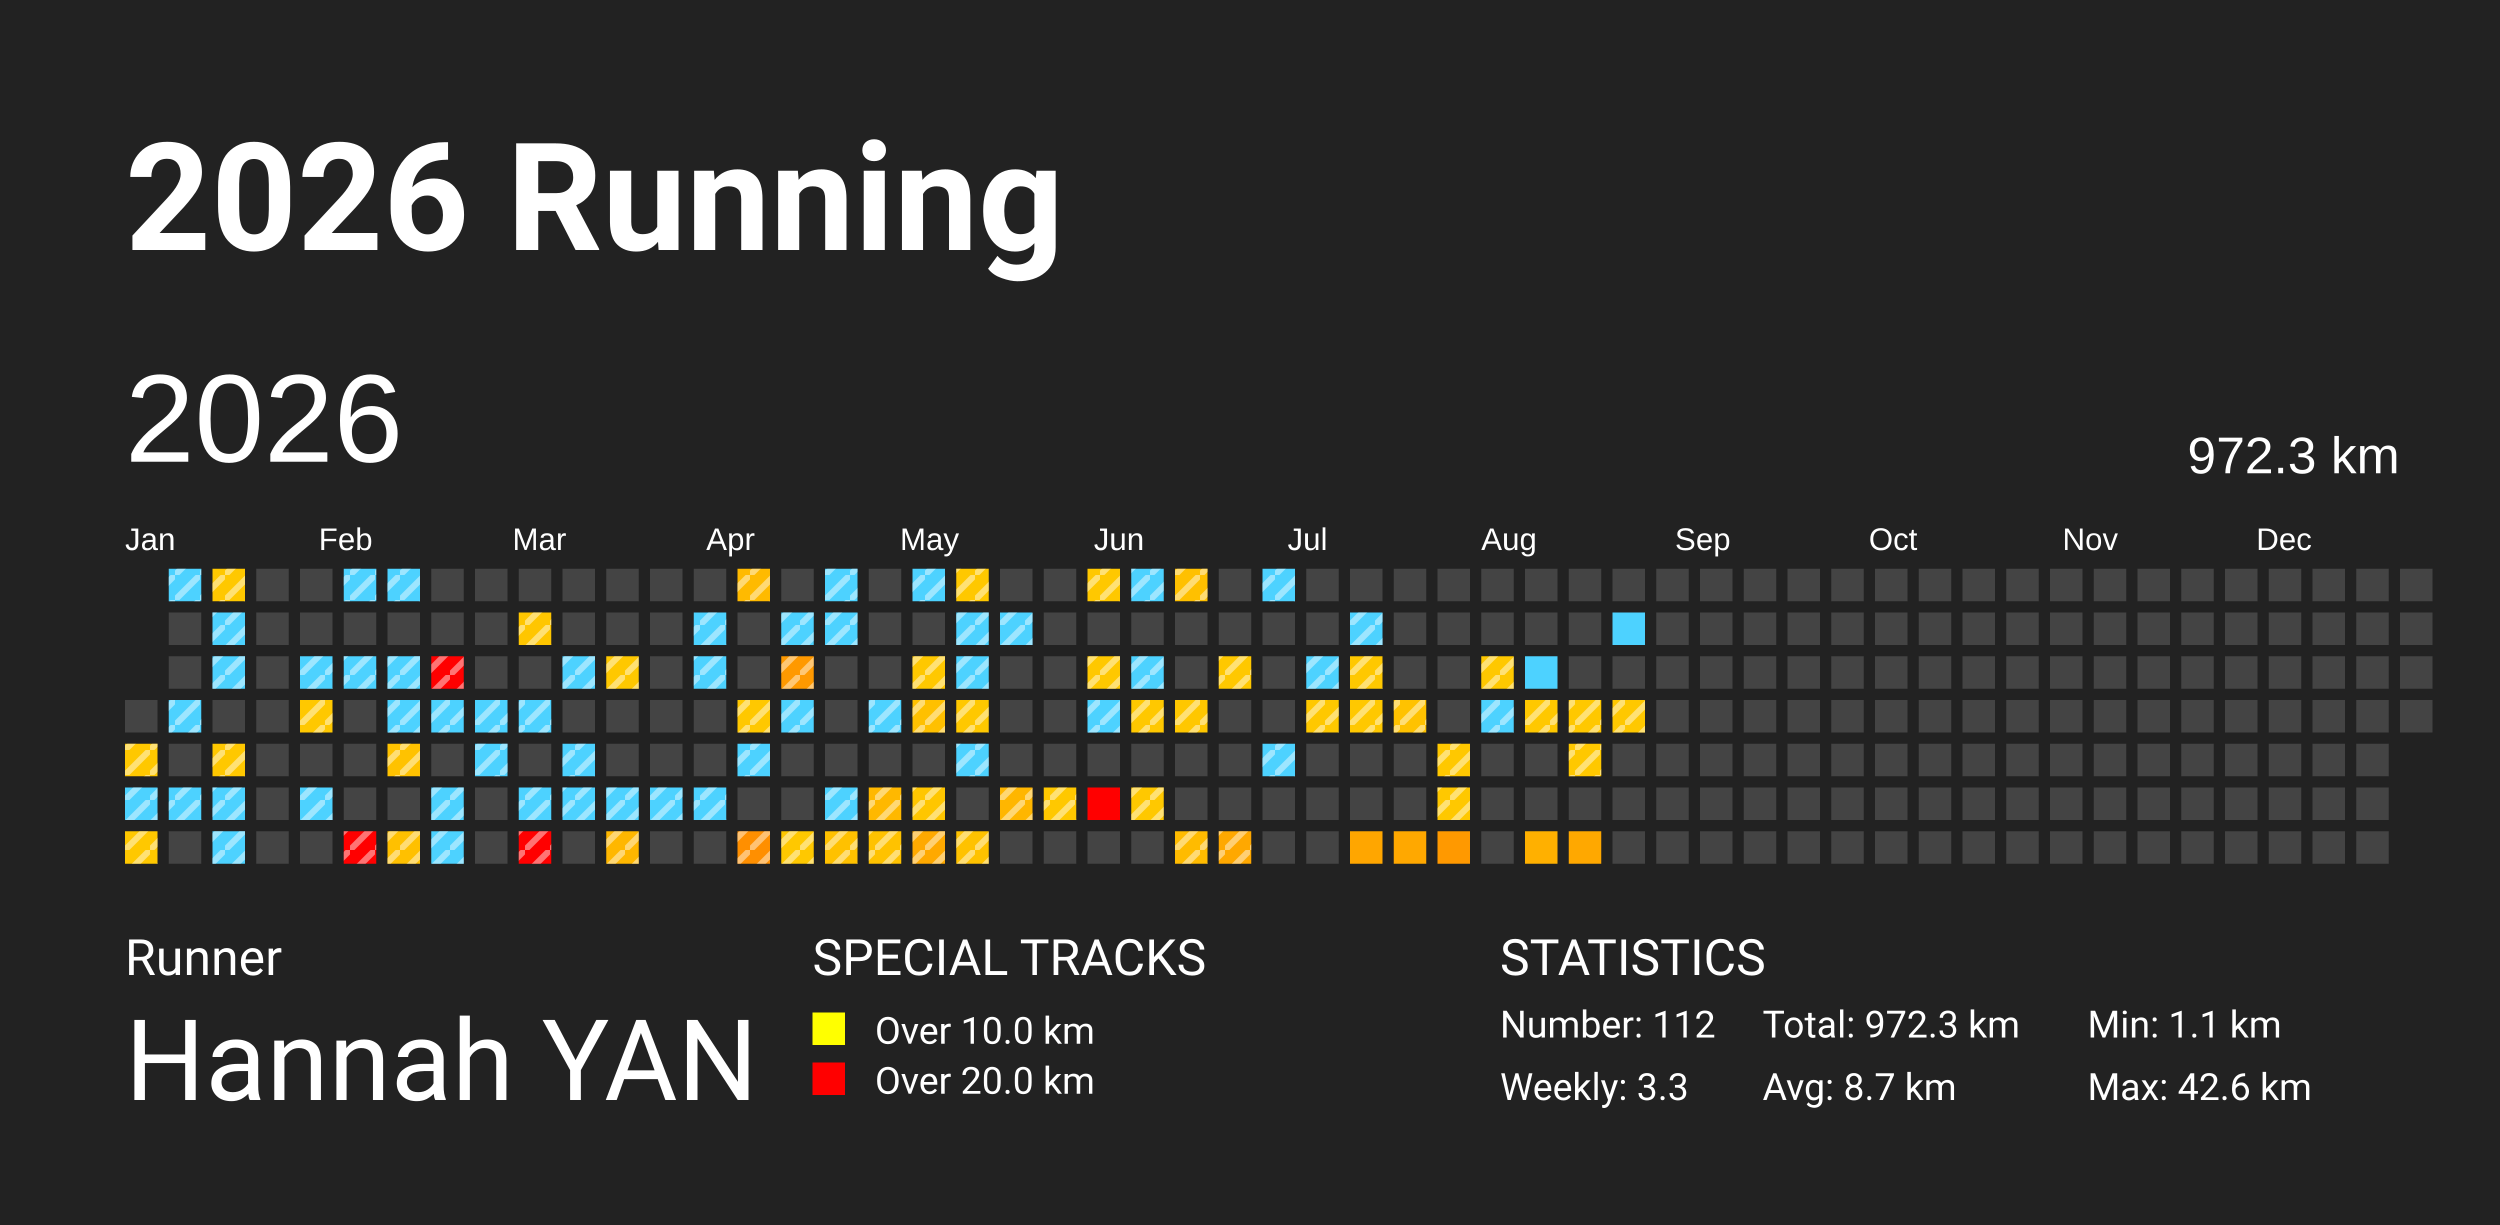
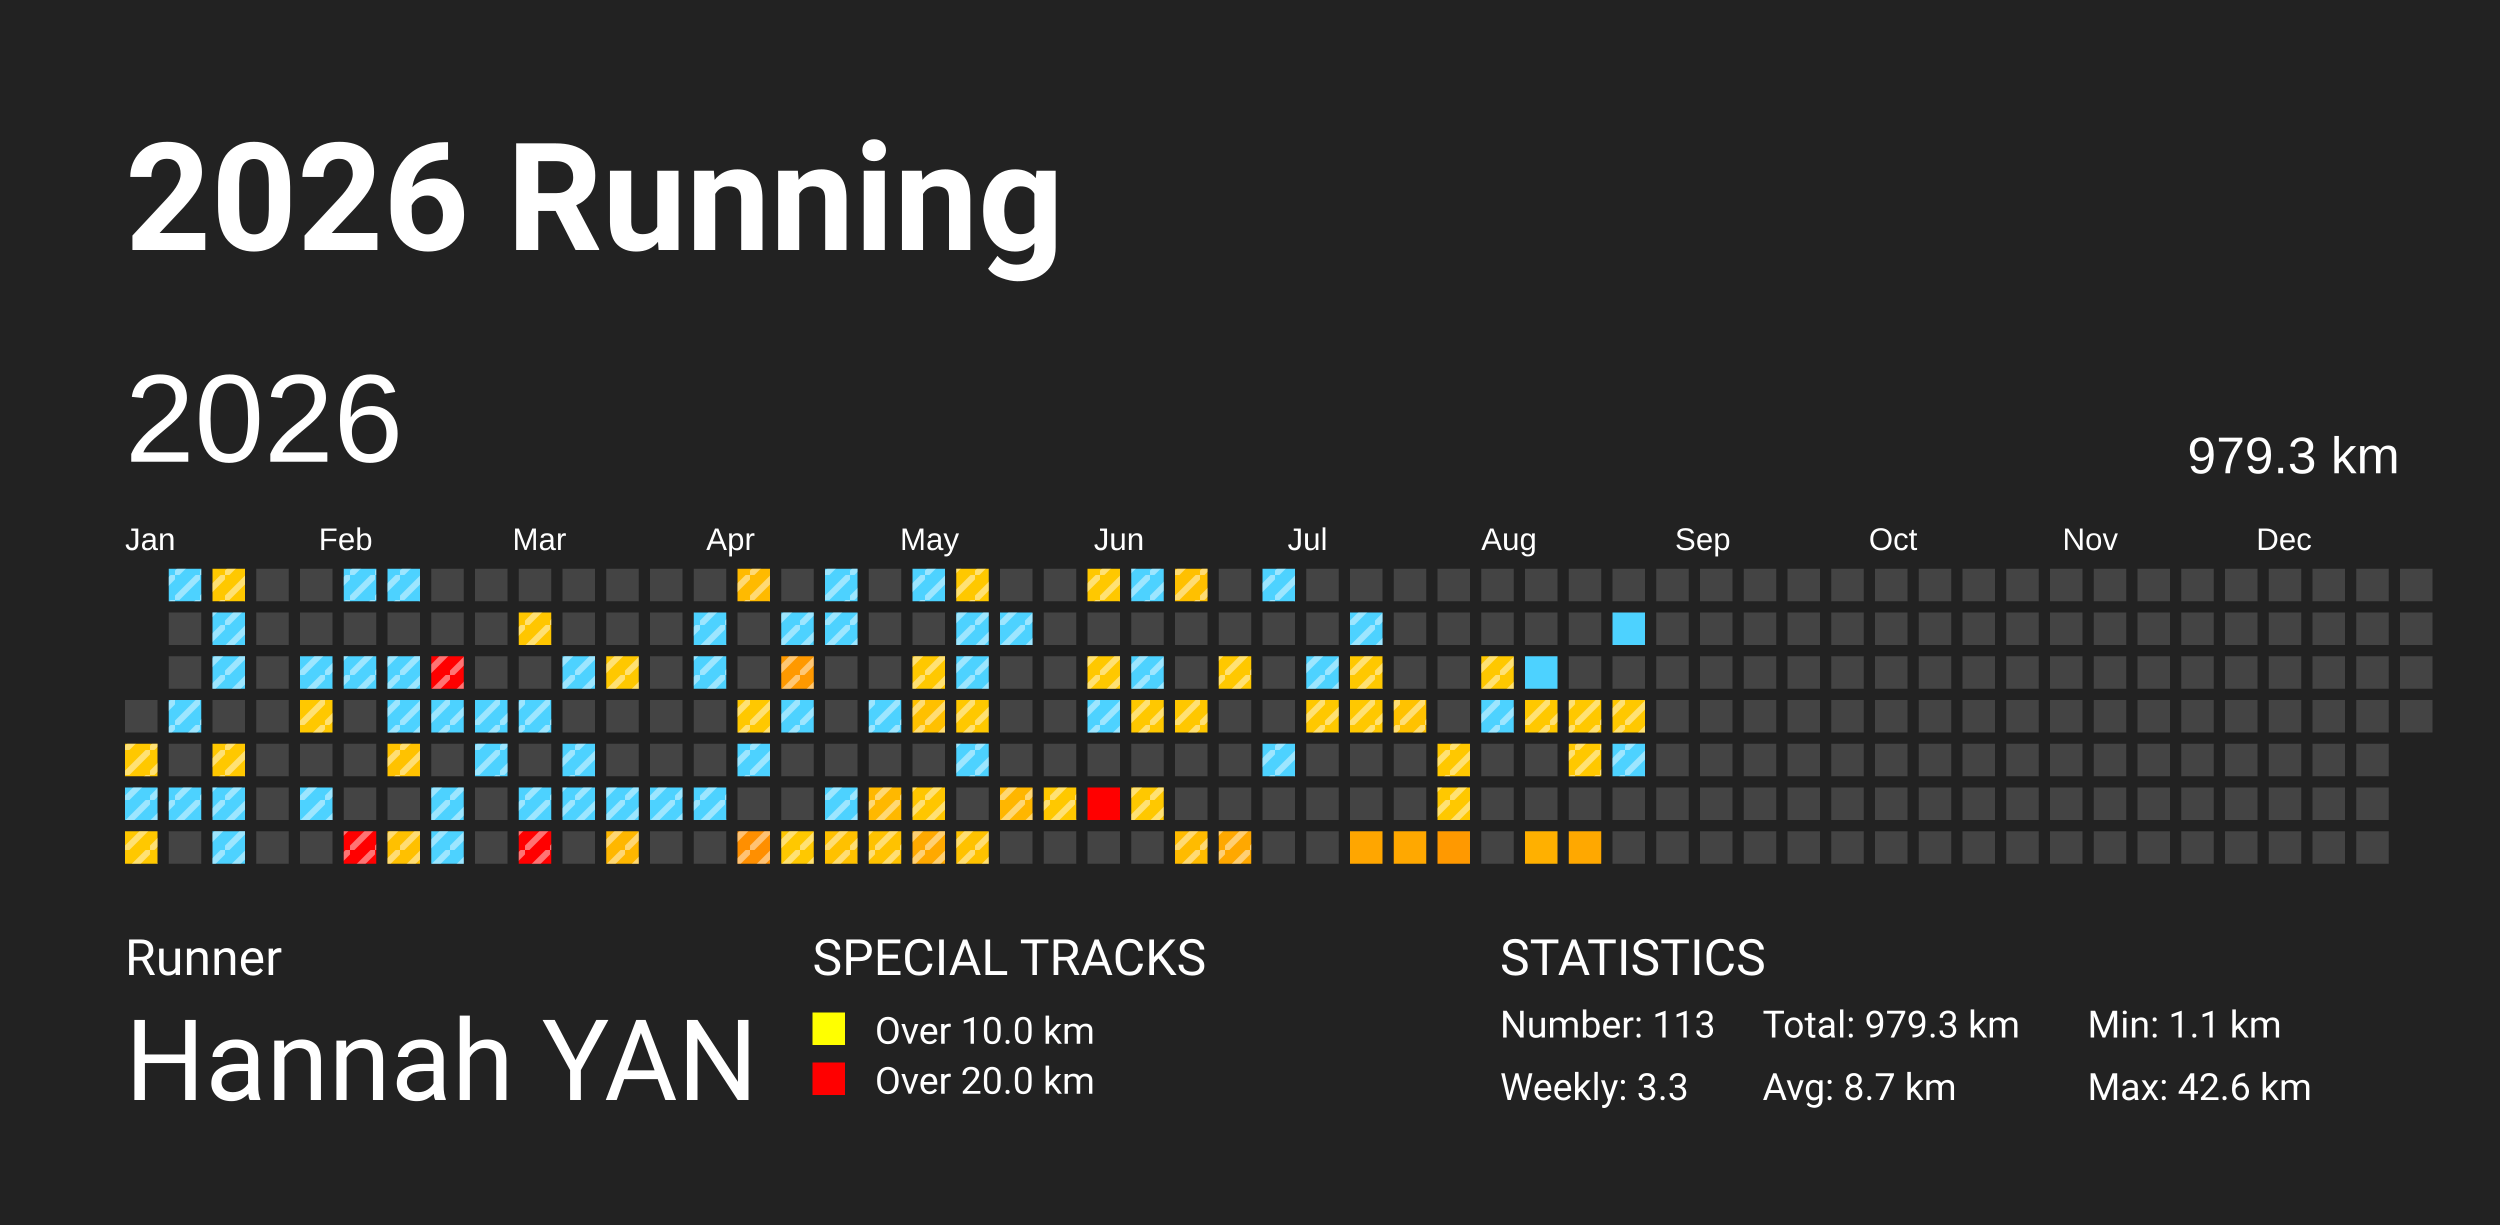
<svg xmlns="http://www.w3.org/2000/svg" baseProfile="full" height="98mm" version="1.1" viewBox="0,0,200,98" width="200mm">
  <defs>
    <pattern height="2" id="indoor-stripe" patternUnits="userSpaceOnUse" width="2">
      <line stroke="white" stroke-opacity="0.45" stroke-width="0.5" x1="0" x2="2" y1="2" y2="0" />
    </pattern>
  </defs>
  <rect fill="#222222" height="98" width="200" x="0" y="0" />
  <text fill="#FFFFFF" style="font-size:12px; font-family:-apple-system, BlinkMacSystemFont, 'Segoe UI', Roboto, 'Helvetica Neue', Arial, sans-serif; font-weight:bold;" x="10" y="20">2026 Running</text>
  <text fill="#FFFFFF" style="font-size:4px; font-family:-apple-system, BlinkMacSystemFont, 'Segoe UI', Roboto, 'Helvetica Neue', Arial, sans-serif;" x="10" y="78">Runner</text>
  <text fill="#FFFFFF" style="font-size:9px; font-family:-apple-system, BlinkMacSystemFont, 'Segoe UI', Roboto, 'Helvetica Neue', Arial, sans-serif;" x="10" y="88">Hannah YAN</text>
  <text fill="#FFFFFF" style="font-size:4px; font-family:-apple-system, BlinkMacSystemFont, 'Segoe UI', Roboto, 'Helvetica Neue', Arial, sans-serif;" x="65" y="78">SPECIAL TRACKS</text>
  <rect fill="yellow" height="2.6" width="2.6" x="65" y="81" />
  <text fill="#FFFFFF" style="font-size:3px; font-family:-apple-system, BlinkMacSystemFont, 'Segoe UI', Roboto, 'Helvetica Neue', Arial, sans-serif;" x="70" y="83.5">Over 10.0 km</text>
  <rect fill="red" height="2.6" width="2.6" x="65" y="85" />
  <text fill="#FFFFFF" style="font-size:3px; font-family:-apple-system, BlinkMacSystemFont, 'Segoe UI', Roboto, 'Helvetica Neue', Arial, sans-serif;" x="70" y="87.5">Over 20.0 km</text>
  <text fill="#FFFFFF" style="font-size:4px; font-family:-apple-system, BlinkMacSystemFont, 'Segoe UI', Roboto, 'Helvetica Neue', Arial, sans-serif;" x="120" y="78">STATISTICS</text>
-   <text fill="#FFFFFF" style="font-size:3px; font-family:-apple-system, BlinkMacSystemFont, 'Segoe UI', Roboto, 'Helvetica Neue', Arial, sans-serif;" x="120" y="83">Number: 112</text>
+   <text fill="#FFFFFF" style="font-size:3px; font-family:-apple-system, BlinkMacSystemFont, 'Segoe UI', Roboto, 'Helvetica Neue', Arial, sans-serif;" x="120" y="83">Number: 113</text>
  <text fill="#FFFFFF" style="font-size:3px; font-family:-apple-system, BlinkMacSystemFont, 'Segoe UI', Roboto, 'Helvetica Neue', Arial, sans-serif;" x="120" y="88">Weekly: 3.3</text>
-   <text fill="#FFFFFF" style="font-size:3px; font-family:-apple-system, BlinkMacSystemFont, 'Segoe UI', Roboto, 'Helvetica Neue', Arial, sans-serif;" x="141" y="83">Total: 972.3 km</text>
+   <text fill="#FFFFFF" style="font-size:3px; font-family:-apple-system, BlinkMacSystemFont, 'Segoe UI', Roboto, 'Helvetica Neue', Arial, sans-serif;" x="141" y="83">Total: 979.3 km</text>
  <text fill="#FFFFFF" style="font-size:3px; font-family:-apple-system, BlinkMacSystemFont, 'Segoe UI', Roboto, 'Helvetica Neue', Arial, sans-serif;" x="141" y="88">Avg: 8.7 km</text>
  <text fill="#FFFFFF" style="font-size:3px; font-family:-apple-system, BlinkMacSystemFont, 'Segoe UI', Roboto, 'Helvetica Neue', Arial, sans-serif;" x="167" y="83">Min: 1.1 km</text>
  <text fill="#FFFFFF" style="font-size:3px; font-family:-apple-system, BlinkMacSystemFont, 'Segoe UI', Roboto, 'Helvetica Neue', Arial, sans-serif;" x="167" y="88">Max: 42.6 km</text>
  <text dominant-baseline="hanging" fill="#FFFFFF" style="font-size:10.0px; font-family:Arial;" x="10" y="30">2026</text>
-   <text dominant-baseline="hanging" fill="#FFFFFF" style="font-size:4.125px; font-family:Arial;" x="175" y="35">972.3 km</text>
+   <text dominant-baseline="hanging" fill="#FFFFFF" style="font-size:4.125px; font-family:Arial;" x="175" y="35">979.3 km</text>
  <text fill="#FFFFFF" style="font-size:2.5px; font-family:Arial" x="10.0" y="44">Jan</text>
  <text fill="#FFFFFF" style="font-size:2.5px; font-family:Arial" x="25.5" y="44">Feb</text>
  <text fill="#FFFFFF" style="font-size:2.5px; font-family:Arial" x="41.0" y="44">Mar</text>
  <text fill="#FFFFFF" style="font-size:2.5px; font-family:Arial" x="56.5" y="44">Apr</text>
  <text fill="#FFFFFF" style="font-size:2.5px; font-family:Arial" x="72.0" y="44">May</text>
  <text fill="#FFFFFF" style="font-size:2.5px; font-family:Arial" x="87.5" y="44">Jun</text>
  <text fill="#FFFFFF" style="font-size:2.5px; font-family:Arial" x="103.0" y="44">Jul</text>
  <text fill="#FFFFFF" style="font-size:2.5px; font-family:Arial" x="118.5" y="44">Aug</text>
  <text fill="#FFFFFF" style="font-size:2.5px; font-family:Arial" x="134.0" y="44">Sep</text>
  <text fill="#FFFFFF" style="font-size:2.5px; font-family:Arial" x="149.5" y="44">Oct</text>
  <text fill="#FFFFFF" style="font-size:2.5px; font-family:Arial" x="165.0" y="44">Nov</text>
  <text fill="#FFFFFF" style="font-size:2.5px; font-family:Arial" x="180.5" y="44">Dec</text>
  <rect fill="#444444" height="2.6" width="2.6" x="10.0" y="56.0" />
  <rect fill="#ffc800" height="2.6" width="2.6" x="10.0" y="59.5" />
  <rect fill="url(#indoor-stripe)" height="2.6" style="pointer-events: none;" width="2.6" x="10.0" y="59.5" />
  <rect fill="#4dd2ff" height="2.6" width="2.6" x="10.0" y="63.0" />
  <rect fill="url(#indoor-stripe)" height="2.6" style="pointer-events: none;" width="2.6" x="10.0" y="63.0" />
  <rect fill="#ffc800" height="2.6" width="2.6" x="10.0" y="66.5" />
  <rect fill="url(#indoor-stripe)" height="2.6" style="pointer-events: none;" width="2.6" x="10.0" y="66.5" />
  <rect fill="#4dd2ff" height="2.6" width="2.6" x="13.5" y="45.5" />
  <rect fill="url(#indoor-stripe)" height="2.6" style="pointer-events: none;" width="2.6" x="13.5" y="45.5" />
  <rect fill="#444444" height="2.6" width="2.6" x="13.5" y="49.0" />
  <rect fill="#444444" height="2.6" width="2.6" x="13.5" y="52.5" />
  <rect fill="#4dd2ff" height="2.6" width="2.6" x="13.5" y="56.0" />
  <rect fill="url(#indoor-stripe)" height="2.6" style="pointer-events: none;" width="2.6" x="13.5" y="56.0" />
  <rect fill="#444444" height="2.6" width="2.6" x="13.5" y="59.5" />
  <rect fill="#4dd2ff" height="2.6" width="2.6" x="13.5" y="63.0" />
  <rect fill="url(#indoor-stripe)" height="2.6" style="pointer-events: none;" width="2.6" x="13.5" y="63.0" />
  <rect fill="#444444" height="2.6" width="2.6" x="13.5" y="66.5" />
  <rect fill="#ffc800" height="2.6" width="2.6" x="17.0" y="45.5" />
  <rect fill="url(#indoor-stripe)" height="2.6" style="pointer-events: none;" width="2.6" x="17.0" y="45.5" />
  <rect fill="#4dd2ff" height="2.6" width="2.6" x="17.0" y="49.0" />
  <rect fill="url(#indoor-stripe)" height="2.6" style="pointer-events: none;" width="2.6" x="17.0" y="49.0" />
  <rect fill="#4dd2ff" height="2.6" width="2.6" x="17.0" y="52.5" />
  <rect fill="url(#indoor-stripe)" height="2.6" style="pointer-events: none;" width="2.6" x="17.0" y="52.5" />
  <rect fill="#444444" height="2.6" width="2.6" x="17.0" y="56.0" />
  <rect fill="#ffc800" height="2.6" width="2.6" x="17.0" y="59.5" />
  <rect fill="url(#indoor-stripe)" height="2.6" style="pointer-events: none;" width="2.6" x="17.0" y="59.5" />
  <rect fill="#4dd2ff" height="2.6" width="2.6" x="17.0" y="63.0" />
  <rect fill="url(#indoor-stripe)" height="2.6" style="pointer-events: none;" width="2.6" x="17.0" y="63.0" />
  <rect fill="#4dd2ff" height="2.6" width="2.6" x="17.0" y="66.5" />
  <rect fill="url(#indoor-stripe)" height="2.6" style="pointer-events: none;" width="2.6" x="17.0" y="66.5" />
  <rect fill="#444444" height="2.6" width="2.6" x="20.5" y="45.5" />
  <rect fill="#444444" height="2.6" width="2.6" x="20.5" y="49.0" />
  <rect fill="#444444" height="2.6" width="2.6" x="20.5" y="52.5" />
  <rect fill="#444444" height="2.6" width="2.6" x="20.5" y="56.0" />
  <rect fill="#444444" height="2.6" width="2.6" x="20.5" y="59.5" />
  <rect fill="#444444" height="2.6" width="2.6" x="20.5" y="63.0" />
  <rect fill="#444444" height="2.6" width="2.6" x="20.5" y="66.5" />
  <rect fill="#444444" height="2.6" width="2.6" x="24.0" y="45.5" />
  <rect fill="#444444" height="2.6" width="2.6" x="24.0" y="49.0" />
  <rect fill="#4dd2ff" height="2.6" width="2.6" x="24.0" y="52.5" />
  <rect fill="url(#indoor-stripe)" height="2.6" style="pointer-events: none;" width="2.6" x="24.0" y="52.5" />
  <rect fill="#ffc800" height="2.6" width="2.6" x="24.0" y="56.0" />
  <rect fill="url(#indoor-stripe)" height="2.6" style="pointer-events: none;" width="2.6" x="24.0" y="56.0" />
  <rect fill="#444444" height="2.6" width="2.6" x="24.0" y="59.5" />
  <rect fill="#4dd2ff" height="2.6" width="2.6" x="24.0" y="63.0" />
  <rect fill="url(#indoor-stripe)" height="2.6" style="pointer-events: none;" width="2.6" x="24.0" y="63.0" />
  <rect fill="#444444" height="2.6" width="2.6" x="24.0" y="66.5" />
  <rect fill="#4dd2ff" height="2.6" width="2.6" x="27.5" y="45.5" />
  <rect fill="url(#indoor-stripe)" height="2.6" style="pointer-events: none;" width="2.6" x="27.5" y="45.5" />
  <rect fill="#444444" height="2.6" width="2.6" x="27.5" y="49.0" />
  <rect fill="#4dd2ff" height="2.6" width="2.6" x="27.5" y="52.5" />
  <rect fill="url(#indoor-stripe)" height="2.6" style="pointer-events: none;" width="2.6" x="27.5" y="52.5" />
  <rect fill="#444444" height="2.6" width="2.6" x="27.5" y="56.0" />
  <rect fill="#444444" height="2.6" width="2.6" x="27.5" y="59.5" />
  <rect fill="#444444" height="2.6" width="2.6" x="27.5" y="63.0" />
  <rect fill="red" height="2.6" width="2.6" x="27.5" y="66.5" />
  <rect fill="url(#indoor-stripe)" height="2.6" style="pointer-events: none;" width="2.6" x="27.5" y="66.5" />
  <rect fill="#4dd2ff" height="2.6" width="2.6" x="31.0" y="45.5" />
  <rect fill="url(#indoor-stripe)" height="2.6" style="pointer-events: none;" width="2.6" x="31.0" y="45.5" />
  <rect fill="#444444" height="2.6" width="2.6" x="31.0" y="49.0" />
  <rect fill="#4dd2ff" height="2.6" width="2.6" x="31.0" y="52.5" />
  <rect fill="url(#indoor-stripe)" height="2.6" style="pointer-events: none;" width="2.6" x="31.0" y="52.5" />
  <rect fill="#4dd2ff" height="2.6" width="2.6" x="31.0" y="56.0" />
  <rect fill="url(#indoor-stripe)" height="2.6" style="pointer-events: none;" width="2.6" x="31.0" y="56.0" />
  <rect fill="#ffc200" height="2.6" width="2.6" x="31.0" y="59.5" />
  <rect fill="url(#indoor-stripe)" height="2.6" style="pointer-events: none;" width="2.6" x="31.0" y="59.5" />
  <rect fill="#444444" height="2.6" width="2.6" x="31.0" y="63.0" />
  <rect fill="#ffc000" height="2.6" width="2.6" x="31.0" y="66.5" />
  <rect fill="url(#indoor-stripe)" height="2.6" style="pointer-events: none;" width="2.6" x="31.0" y="66.5" />
  <rect fill="#444444" height="2.6" width="2.6" x="34.5" y="45.5" />
  <rect fill="#444444" height="2.6" width="2.6" x="34.5" y="49.0" />
  <rect fill="red" height="2.6" width="2.6" x="34.5" y="52.5" />
  <rect fill="url(#indoor-stripe)" height="2.6" style="pointer-events: none;" width="2.6" x="34.5" y="52.5" />
  <rect fill="#4dd2ff" height="2.6" width="2.6" x="34.5" y="56.0" />
  <rect fill="url(#indoor-stripe)" height="2.6" style="pointer-events: none;" width="2.6" x="34.5" y="56.0" />
  <rect fill="#444444" height="2.6" width="2.6" x="34.5" y="59.5" />
  <rect fill="#4dd2ff" height="2.6" width="2.6" x="34.5" y="63.0" />
  <rect fill="url(#indoor-stripe)" height="2.6" style="pointer-events: none;" width="2.6" x="34.5" y="63.0" />
  <rect fill="#4dd2ff" height="2.6" width="2.6" x="34.5" y="66.5" />
  <rect fill="url(#indoor-stripe)" height="2.6" style="pointer-events: none;" width="2.6" x="34.5" y="66.5" />
  <rect fill="#444444" height="2.6" width="2.6" x="38.0" y="45.5" />
  <rect fill="#444444" height="2.6" width="2.6" x="38.0" y="49.0" />
  <rect fill="#444444" height="2.6" width="2.6" x="38.0" y="52.5" />
  <rect fill="#4dd2ff" height="2.6" width="2.6" x="38.0" y="56.0" />
  <rect fill="url(#indoor-stripe)" height="2.6" style="pointer-events: none;" width="2.6" x="38.0" y="56.0" />
  <rect fill="#4dd2ff" height="2.6" width="2.6" x="38.0" y="59.5" />
  <rect fill="url(#indoor-stripe)" height="2.6" style="pointer-events: none;" width="2.6" x="38.0" y="59.5" />
  <rect fill="#444444" height="2.6" width="2.6" x="38.0" y="63.0" />
  <rect fill="#444444" height="2.6" width="2.6" x="38.0" y="66.5" />
  <rect fill="#444444" height="2.6" width="2.6" x="41.5" y="45.5" />
  <rect fill="#ffc600" height="2.6" width="2.6" x="41.5" y="49.0" />
  <rect fill="url(#indoor-stripe)" height="2.6" style="pointer-events: none;" width="2.6" x="41.5" y="49.0" />
  <rect fill="#444444" height="2.6" width="2.6" x="41.5" y="52.5" />
  <rect fill="#4dd2ff" height="2.6" width="2.6" x="41.5" y="56.0" />
  <rect fill="url(#indoor-stripe)" height="2.6" style="pointer-events: none;" width="2.6" x="41.5" y="56.0" />
  <rect fill="#444444" height="2.6" width="2.6" x="41.5" y="59.5" />
  <rect fill="#4dd2ff" height="2.6" width="2.6" x="41.5" y="63.0" />
  <rect fill="url(#indoor-stripe)" height="2.6" style="pointer-events: none;" width="2.6" x="41.5" y="63.0" />
  <rect fill="red" height="2.6" width="2.6" x="41.5" y="66.5" />
  <rect fill="url(#indoor-stripe)" height="2.6" style="pointer-events: none;" width="2.6" x="41.5" y="66.5" />
  <rect fill="#444444" height="2.6" width="2.6" x="45.0" y="45.5" />
  <rect fill="#444444" height="2.6" width="2.6" x="45.0" y="49.0" />
  <rect fill="#4dd2ff" height="2.6" width="2.6" x="45.0" y="52.5" />
  <rect fill="url(#indoor-stripe)" height="2.6" style="pointer-events: none;" width="2.6" x="45.0" y="52.5" />
  <rect fill="#444444" height="2.6" width="2.6" x="45.0" y="56.0" />
  <rect fill="#4dd2ff" height="2.6" width="2.6" x="45.0" y="59.5" />
  <rect fill="url(#indoor-stripe)" height="2.6" style="pointer-events: none;" width="2.6" x="45.0" y="59.5" />
  <rect fill="#4dd2ff" height="2.6" width="2.6" x="45.0" y="63.0" />
  <rect fill="url(#indoor-stripe)" height="2.6" style="pointer-events: none;" width="2.6" x="45.0" y="63.0" />
  <rect fill="#444444" height="2.6" width="2.6" x="45.0" y="66.5" />
  <rect fill="#444444" height="2.6" width="2.6" x="48.5" y="45.5" />
  <rect fill="#444444" height="2.6" width="2.6" x="48.5" y="49.0" />
  <rect fill="#ffc800" height="2.6" width="2.6" x="48.5" y="52.5" />
  <rect fill="url(#indoor-stripe)" height="2.6" style="pointer-events: none;" width="2.6" x="48.5" y="52.5" />
  <rect fill="#444444" height="2.6" width="2.6" x="48.5" y="56.0" />
  <rect fill="#444444" height="2.6" width="2.6" x="48.5" y="59.5" />
  <rect fill="#4dd2ff" height="2.6" width="2.6" x="48.5" y="63.0" />
  <rect fill="url(#indoor-stripe)" height="2.6" style="pointer-events: none;" width="2.6" x="48.5" y="63.0" />
  <rect fill="#ffb700" height="2.6" width="2.6" x="48.5" y="66.5" />
  <rect fill="url(#indoor-stripe)" height="2.6" style="pointer-events: none;" width="2.6" x="48.5" y="66.5" />
  <rect fill="#444444" height="2.6" width="2.6" x="52.0" y="45.5" />
  <rect fill="#444444" height="2.6" width="2.6" x="52.0" y="49.0" />
  <rect fill="#444444" height="2.6" width="2.6" x="52.0" y="52.5" />
  <rect fill="#444444" height="2.6" width="2.6" x="52.0" y="56.0" />
  <rect fill="#444444" height="2.6" width="2.6" x="52.0" y="59.5" />
  <rect fill="#4dd2ff" height="2.6" width="2.6" x="52.0" y="63.0" />
  <rect fill="url(#indoor-stripe)" height="2.6" style="pointer-events: none;" width="2.6" x="52.0" y="63.0" />
  <rect fill="#444444" height="2.6" width="2.6" x="52.0" y="66.5" />
  <rect fill="#444444" height="2.6" width="2.6" x="55.5" y="45.5" />
  <rect fill="#4dd2ff" height="2.6" width="2.6" x="55.5" y="49.0" />
  <rect fill="url(#indoor-stripe)" height="2.6" style="pointer-events: none;" width="2.6" x="55.5" y="49.0" />
  <rect fill="#4dd2ff" height="2.6" width="2.6" x="55.5" y="52.5" />
  <rect fill="url(#indoor-stripe)" height="2.6" style="pointer-events: none;" width="2.6" x="55.5" y="52.5" />
  <rect fill="#444444" height="2.6" width="2.6" x="55.5" y="56.0" />
  <rect fill="#444444" height="2.6" width="2.6" x="55.5" y="59.5" />
  <rect fill="#4dd2ff" height="2.6" width="2.6" x="55.5" y="63.0" />
  <rect fill="url(#indoor-stripe)" height="2.6" style="pointer-events: none;" width="2.6" x="55.5" y="63.0" />
  <rect fill="#444444" height="2.6" width="2.6" x="55.5" y="66.5" />
  <rect fill="#ffba00" height="2.6" width="2.6" x="59.0" y="45.5" />
  <rect fill="url(#indoor-stripe)" height="2.6" style="pointer-events: none;" width="2.6" x="59.0" y="45.5" />
  <rect fill="#444444" height="2.6" width="2.6" x="59.0" y="49.0" />
  <rect fill="#444444" height="2.6" width="2.6" x="59.0" y="52.5" />
  <rect fill="#ffc800" height="2.6" width="2.6" x="59.0" y="56.0" />
  <rect fill="url(#indoor-stripe)" height="2.6" style="pointer-events: none;" width="2.6" x="59.0" y="56.0" />
  <rect fill="#4dd2ff" height="2.6" width="2.6" x="59.0" y="59.5" />
  <rect fill="url(#indoor-stripe)" height="2.6" style="pointer-events: none;" width="2.6" x="59.0" y="59.5" />
  <rect fill="#444444" height="2.6" width="2.6" x="59.0" y="63.0" />
  <rect fill="#ff8f00" height="2.6" width="2.6" x="59.0" y="66.5" />
  <rect fill="url(#indoor-stripe)" height="2.6" style="pointer-events: none;" width="2.6" x="59.0" y="66.5" />
  <rect fill="#444444" height="2.6" width="2.6" x="62.5" y="45.5" />
  <rect fill="#4dd2ff" height="2.6" width="2.6" x="62.5" y="49.0" />
  <rect fill="url(#indoor-stripe)" height="2.6" style="pointer-events: none;" width="2.6" x="62.5" y="49.0" />
  <rect fill="#ff9900" height="2.6" width="2.6" x="62.5" y="52.5" />
  <rect fill="url(#indoor-stripe)" height="2.6" style="pointer-events: none;" width="2.6" x="62.5" y="52.5" />
  <rect fill="#4dd2ff" height="2.6" width="2.6" x="62.5" y="56.0" />
  <rect fill="url(#indoor-stripe)" height="2.6" style="pointer-events: none;" width="2.6" x="62.5" y="56.0" />
  <rect fill="#444444" height="2.6" width="2.6" x="62.5" y="59.5" />
  <rect fill="#444444" height="2.6" width="2.6" x="62.5" y="63.0" />
  <rect fill="#ffc800" height="2.6" width="2.6" x="62.5" y="66.5" />
  <rect fill="url(#indoor-stripe)" height="2.6" style="pointer-events: none;" width="2.6" x="62.5" y="66.5" />
  <rect fill="#4dd2ff" height="2.6" width="2.6" x="66.0" y="45.5" />
  <rect fill="url(#indoor-stripe)" height="2.6" style="pointer-events: none;" width="2.6" x="66.0" y="45.5" />
  <rect fill="#4dd2ff" height="2.6" width="2.6" x="66.0" y="49.0" />
  <rect fill="url(#indoor-stripe)" height="2.6" style="pointer-events: none;" width="2.6" x="66.0" y="49.0" />
  <rect fill="#444444" height="2.6" width="2.6" x="66.0" y="52.5" />
  <rect fill="#444444" height="2.6" width="2.6" x="66.0" y="56.0" />
  <rect fill="#444444" height="2.6" width="2.6" x="66.0" y="59.5" />
  <rect fill="#4dd2ff" height="2.6" width="2.6" x="66.0" y="63.0" />
  <rect fill="url(#indoor-stripe)" height="2.6" style="pointer-events: none;" width="2.6" x="66.0" y="63.0" />
  <rect fill="#ffc100" height="2.6" width="2.6" x="66.0" y="66.5" />
  <rect fill="url(#indoor-stripe)" height="2.6" style="pointer-events: none;" width="2.6" x="66.0" y="66.5" />
  <rect fill="#444444" height="2.6" width="2.6" x="69.5" y="45.5" />
  <rect fill="#444444" height="2.6" width="2.6" x="69.5" y="49.0" />
  <rect fill="#444444" height="2.6" width="2.6" x="69.5" y="52.5" />
  <rect fill="#4dd2ff" height="2.6" width="2.6" x="69.5" y="56.0" />
  <rect fill="url(#indoor-stripe)" height="2.6" style="pointer-events: none;" width="2.6" x="69.5" y="56.0" />
  <rect fill="#444444" height="2.6" width="2.6" x="69.5" y="59.5" />
  <rect fill="#ffb800" height="2.6" width="2.6" x="69.5" y="63.0" />
  <rect fill="url(#indoor-stripe)" height="2.6" style="pointer-events: none;" width="2.6" x="69.5" y="63.0" />
  <rect fill="#ffc200" height="2.6" width="2.6" x="69.5" y="66.5" />
  <rect fill="url(#indoor-stripe)" height="2.6" style="pointer-events: none;" width="2.6" x="69.5" y="66.5" />
  <rect fill="#4dd2ff" height="2.6" width="2.6" x="73.0" y="45.5" />
  <rect fill="url(#indoor-stripe)" height="2.6" style="pointer-events: none;" width="2.6" x="73.0" y="45.5" />
  <rect fill="#444444" height="2.6" width="2.6" x="73.0" y="49.0" />
  <rect fill="#ffc800" height="2.6" width="2.6" x="73.0" y="52.5" />
  <rect fill="url(#indoor-stripe)" height="2.6" style="pointer-events: none;" width="2.6" x="73.0" y="52.5" />
  <rect fill="#ffc000" height="2.6" width="2.6" x="73.0" y="56.0" />
  <rect fill="url(#indoor-stripe)" height="2.6" style="pointer-events: none;" width="2.6" x="73.0" y="56.0" />
  <rect fill="#444444" height="2.6" width="2.6" x="73.0" y="59.5" />
  <rect fill="#ffc600" height="2.6" width="2.6" x="73.0" y="63.0" />
  <rect fill="url(#indoor-stripe)" height="2.6" style="pointer-events: none;" width="2.6" x="73.0" y="63.0" />
  <rect fill="#ffa900" height="2.6" width="2.6" x="73.0" y="66.5" />
  <rect fill="url(#indoor-stripe)" height="2.6" style="pointer-events: none;" width="2.6" x="73.0" y="66.5" />
  <rect fill="#ffc800" height="2.6" width="2.6" x="76.5" y="45.5" />
  <rect fill="url(#indoor-stripe)" height="2.6" style="pointer-events: none;" width="2.6" x="76.5" y="45.5" />
  <rect fill="#4dd2ff" height="2.6" width="2.6" x="76.5" y="49.0" />
  <rect fill="url(#indoor-stripe)" height="2.6" style="pointer-events: none;" width="2.6" x="76.5" y="49.0" />
  <rect fill="#4dd2ff" height="2.6" width="2.6" x="76.5" y="52.5" />
  <rect fill="url(#indoor-stripe)" height="2.6" style="pointer-events: none;" width="2.6" x="76.5" y="52.5" />
  <rect fill="#ffc800" height="2.6" width="2.6" x="76.5" y="56.0" />
  <rect fill="url(#indoor-stripe)" height="2.6" style="pointer-events: none;" width="2.6" x="76.5" y="56.0" />
  <rect fill="#4dd2ff" height="2.6" width="2.6" x="76.5" y="59.5" />
  <rect fill="url(#indoor-stripe)" height="2.6" style="pointer-events: none;" width="2.6" x="76.5" y="59.5" />
  <rect fill="#444444" height="2.6" width="2.6" x="76.5" y="63.0" />
  <rect fill="#ffc200" height="2.6" width="2.6" x="76.5" y="66.5" />
  <rect fill="url(#indoor-stripe)" height="2.6" style="pointer-events: none;" width="2.6" x="76.5" y="66.5" />
  <rect fill="#444444" height="2.6" width="2.6" x="80.0" y="45.5" />
  <rect fill="#4dd2ff" height="2.6" width="2.6" x="80.0" y="49.0" />
  <rect fill="url(#indoor-stripe)" height="2.6" style="pointer-events: none;" width="2.6" x="80.0" y="49.0" />
  <rect fill="#444444" height="2.6" width="2.6" x="80.0" y="52.5" />
  <rect fill="#444444" height="2.6" width="2.6" x="80.0" y="56.0" />
  <rect fill="#444444" height="2.6" width="2.6" x="80.0" y="59.5" />
  <rect fill="#ffb600" height="2.6" width="2.6" x="80.0" y="63.0" />
  <rect fill="url(#indoor-stripe)" height="2.6" style="pointer-events: none;" width="2.6" x="80.0" y="63.0" />
  <rect fill="#444444" height="2.6" width="2.6" x="80.0" y="66.5" />
  <rect fill="#444444" height="2.6" width="2.6" x="83.5" y="45.5" />
  <rect fill="#444444" height="2.6" width="2.6" x="83.5" y="49.0" />
  <rect fill="#444444" height="2.6" width="2.6" x="83.5" y="52.5" />
  <rect fill="#444444" height="2.6" width="2.6" x="83.5" y="56.0" />
  <rect fill="#444444" height="2.6" width="2.6" x="83.5" y="59.5" />
  <rect fill="#ffc800" height="2.6" width="2.6" x="83.5" y="63.0" />
  <rect fill="url(#indoor-stripe)" height="2.6" style="pointer-events: none;" width="2.6" x="83.5" y="63.0" />
  <rect fill="#444444" height="2.6" width="2.6" x="83.5" y="66.5" />
  <rect fill="#ffc800" height="2.6" width="2.6" x="87.0" y="45.5" />
  <rect fill="url(#indoor-stripe)" height="2.6" style="pointer-events: none;" width="2.6" x="87.0" y="45.5" />
  <rect fill="#444444" height="2.6" width="2.6" x="87.0" y="49.0" />
  <rect fill="#ffc800" height="2.6" width="2.6" x="87.0" y="52.5" />
  <rect fill="url(#indoor-stripe)" height="2.6" style="pointer-events: none;" width="2.6" x="87.0" y="52.5" />
  <rect fill="#4dd2ff" height="2.6" width="2.6" x="87.0" y="56.0" />
  <rect fill="url(#indoor-stripe)" height="2.6" style="pointer-events: none;" width="2.6" x="87.0" y="56.0" />
  <rect fill="#444444" height="2.6" width="2.6" x="87.0" y="59.5" />
  <rect fill="red" height="2.6" width="2.6" x="87.0" y="63.0" />
  <rect fill="#444444" height="2.6" width="2.6" x="87.0" y="66.5" />
  <rect fill="#4dd2ff" height="2.6" width="2.6" x="90.5" y="45.5" />
  <rect fill="url(#indoor-stripe)" height="2.6" style="pointer-events: none;" width="2.6" x="90.5" y="45.5" />
  <rect fill="#444444" height="2.6" width="2.6" x="90.5" y="49.0" />
  <rect fill="#4dd2ff" height="2.6" width="2.6" x="90.5" y="52.5" />
  <rect fill="url(#indoor-stripe)" height="2.6" style="pointer-events: none;" width="2.6" x="90.5" y="52.5" />
  <rect fill="#ffc800" height="2.6" width="2.6" x="90.5" y="56.0" />
  <rect fill="url(#indoor-stripe)" height="2.6" style="pointer-events: none;" width="2.6" x="90.5" y="56.0" />
  <rect fill="#444444" height="2.6" width="2.6" x="90.5" y="59.5" />
  <rect fill="#ffc800" height="2.6" width="2.6" x="90.5" y="63.0" />
  <rect fill="url(#indoor-stripe)" height="2.6" style="pointer-events: none;" width="2.6" x="90.5" y="63.0" />
  <rect fill="#444444" height="2.6" width="2.6" x="90.5" y="66.5" />
  <rect fill="#ffc000" height="2.6" width="2.6" x="94.0" y="45.5" />
  <rect fill="url(#indoor-stripe)" height="2.6" style="pointer-events: none;" width="2.6" x="94.0" y="45.5" />
  <rect fill="#444444" height="2.6" width="2.6" x="94.0" y="49.0" />
  <rect fill="#444444" height="2.6" width="2.6" x="94.0" y="52.5" />
  <rect fill="#ffc700" height="2.6" width="2.6" x="94.0" y="56.0" />
  <rect fill="url(#indoor-stripe)" height="2.6" style="pointer-events: none;" width="2.6" x="94.0" y="56.0" />
  <rect fill="#444444" height="2.6" width="2.6" x="94.0" y="59.5" />
  <rect fill="#444444" height="2.6" width="2.6" x="94.0" y="63.0" />
  <rect fill="#ffbb00" height="2.6" width="2.6" x="94.0" y="66.5" />
  <rect fill="url(#indoor-stripe)" height="2.6" style="pointer-events: none;" width="2.6" x="94.0" y="66.5" />
  <rect fill="#444444" height="2.6" width="2.6" x="97.5" y="45.5" />
  <rect fill="#444444" height="2.6" width="2.6" x="97.5" y="49.0" />
  <rect fill="#ffc800" height="2.6" width="2.6" x="97.5" y="52.5" />
  <rect fill="url(#indoor-stripe)" height="2.6" style="pointer-events: none;" width="2.6" x="97.5" y="52.5" />
  <rect fill="#444444" height="2.6" width="2.6" x="97.5" y="56.0" />
  <rect fill="#444444" height="2.6" width="2.6" x="97.5" y="59.5" />
  <rect fill="#444444" height="2.6" width="2.6" x="97.5" y="63.0" />
  <rect fill="#ffa800" height="2.6" width="2.6" x="97.5" y="66.5" />
  <rect fill="url(#indoor-stripe)" height="2.6" style="pointer-events: none;" width="2.6" x="97.5" y="66.5" />
  <rect fill="#4dd2ff" height="2.6" width="2.6" x="101.0" y="45.5" />
  <rect fill="url(#indoor-stripe)" height="2.6" style="pointer-events: none;" width="2.6" x="101.0" y="45.5" />
  <rect fill="#444444" height="2.6" width="2.6" x="101.0" y="49.0" />
  <rect fill="#444444" height="2.6" width="2.6" x="101.0" y="52.5" />
  <rect fill="#444444" height="2.6" width="2.6" x="101.0" y="56.0" />
  <rect fill="#4dd2ff" height="2.6" width="2.6" x="101.0" y="59.5" />
  <rect fill="url(#indoor-stripe)" height="2.6" style="pointer-events: none;" width="2.6" x="101.0" y="59.5" />
  <rect fill="#444444" height="2.6" width="2.6" x="101.0" y="63.0" />
  <rect fill="#444444" height="2.6" width="2.6" x="101.0" y="66.5" />
  <rect fill="#444444" height="2.6" width="2.6" x="104.5" y="45.5" />
  <rect fill="#444444" height="2.6" width="2.6" x="104.5" y="49.0" />
  <rect fill="#4dd2ff" height="2.6" width="2.6" x="104.5" y="52.5" />
  <rect fill="url(#indoor-stripe)" height="2.6" style="pointer-events: none;" width="2.6" x="104.5" y="52.5" />
  <rect fill="#ffc800" height="2.6" width="2.6" x="104.5" y="56.0" />
  <rect fill="url(#indoor-stripe)" height="2.6" style="pointer-events: none;" width="2.6" x="104.5" y="56.0" />
  <rect fill="#444444" height="2.6" width="2.6" x="104.5" y="59.5" />
  <rect fill="#444444" height="2.6" width="2.6" x="104.5" y="63.0" />
  <rect fill="#444444" height="2.6" width="2.6" x="104.5" y="66.5" />
  <rect fill="#444444" height="2.6" width="2.6" x="108.0" y="45.5" />
  <rect fill="#4dd2ff" height="2.6" width="2.6" x="108.0" y="49.0" />
  <rect fill="url(#indoor-stripe)" height="2.6" style="pointer-events: none;" width="2.6" x="108.0" y="49.0" />
  <rect fill="#ffc800" height="2.6" width="2.6" x="108.0" y="52.5" />
  <rect fill="url(#indoor-stripe)" height="2.6" style="pointer-events: none;" width="2.6" x="108.0" y="52.5" />
  <rect fill="#ffc800" height="2.6" width="2.6" x="108.0" y="56.0" />
  <rect fill="url(#indoor-stripe)" height="2.6" style="pointer-events: none;" width="2.6" x="108.0" y="56.0" />
  <rect fill="#444444" height="2.6" width="2.6" x="108.0" y="59.5" />
  <rect fill="#444444" height="2.6" width="2.6" x="108.0" y="63.0" />
  <rect fill="#ffa600" height="2.6" width="2.6" x="108.0" y="66.5" />
  <rect fill="#444444" height="2.6" width="2.6" x="111.5" y="45.5" />
  <rect fill="#444444" height="2.6" width="2.6" x="111.5" y="49.0" />
  <rect fill="#444444" height="2.6" width="2.6" x="111.5" y="52.5" />
  <rect fill="#ffc200" height="2.6" width="2.6" x="111.5" y="56.0" />
  <rect fill="url(#indoor-stripe)" height="2.6" style="pointer-events: none;" width="2.6" x="111.5" y="56.0" />
  <rect fill="#444444" height="2.6" width="2.6" x="111.5" y="59.5" />
  <rect fill="#444444" height="2.6" width="2.6" x="111.5" y="63.0" />
  <rect fill="#ffa800" height="2.6" width="2.6" x="111.5" y="66.5" />
  <rect fill="#444444" height="2.6" width="2.6" x="115.0" y="45.5" />
  <rect fill="#444444" height="2.6" width="2.6" x="115.0" y="49.0" />
  <rect fill="#444444" height="2.6" width="2.6" x="115.0" y="52.5" />
  <rect fill="#444444" height="2.6" width="2.6" x="115.0" y="56.0" />
  <rect fill="#ffc800" height="2.6" width="2.6" x="115.0" y="59.5" />
  <rect fill="url(#indoor-stripe)" height="2.6" style="pointer-events: none;" width="2.6" x="115.0" y="59.5" />
  <rect fill="#ffc800" height="2.6" width="2.6" x="115.0" y="63.0" />
  <rect fill="url(#indoor-stripe)" height="2.6" style="pointer-events: none;" width="2.6" x="115.0" y="63.0" />
  <rect fill="#ff9900" height="2.6" width="2.6" x="115.0" y="66.5" />
  <rect fill="#444444" height="2.6" width="2.6" x="118.5" y="45.5" />
  <rect fill="#444444" height="2.6" width="2.6" x="118.5" y="49.0" />
  <rect fill="#ffc800" height="2.6" width="2.6" x="118.5" y="52.5" />
  <rect fill="url(#indoor-stripe)" height="2.6" style="pointer-events: none;" width="2.6" x="118.5" y="52.5" />
  <rect fill="#4dd2ff" height="2.6" width="2.6" x="118.5" y="56.0" />
  <rect fill="url(#indoor-stripe)" height="2.6" style="pointer-events: none;" width="2.6" x="118.5" y="56.0" />
  <rect fill="#444444" height="2.6" width="2.6" x="118.5" y="59.5" />
  <rect fill="#444444" height="2.6" width="2.6" x="118.5" y="63.0" />
  <rect fill="#444444" height="2.6" width="2.6" x="118.5" y="66.5" />
  <rect fill="#444444" height="2.6" width="2.6" x="122.0" y="45.5" />
  <rect fill="#444444" height="2.6" width="2.6" x="122.0" y="49.0" />
  <rect fill="#4dd2ff" height="2.6" width="2.6" x="122.0" y="52.5" />
  <rect fill="#ffc800" height="2.6" width="2.6" x="122.0" y="56.0" />
  <rect fill="url(#indoor-stripe)" height="2.6" style="pointer-events: none;" width="2.6" x="122.0" y="56.0" />
  <rect fill="#444444" height="2.6" width="2.6" x="122.0" y="59.5" />
  <rect fill="#444444" height="2.6" width="2.6" x="122.0" y="63.0" />
  <rect fill="#ffb000" height="2.6" width="2.6" x="122.0" y="66.5" />
  <rect fill="#444444" height="2.6" width="2.6" x="125.5" y="45.5" />
  <rect fill="#444444" height="2.6" width="2.6" x="125.5" y="49.0" />
  <rect fill="#444444" height="2.6" width="2.6" x="125.5" y="52.5" />
  <rect fill="#ffc800" height="2.6" width="2.6" x="125.5" y="56.0" />
  <rect fill="url(#indoor-stripe)" height="2.6" style="pointer-events: none;" width="2.6" x="125.5" y="56.0" />
  <rect fill="#ffc800" height="2.6" width="2.6" x="125.5" y="59.5" />
  <rect fill="url(#indoor-stripe)" height="2.6" style="pointer-events: none;" width="2.6" x="125.5" y="59.5" />
  <rect fill="#444444" height="2.6" width="2.6" x="125.5" y="63.0" />
  <rect fill="#ffa800" height="2.6" width="2.6" x="125.5" y="66.5" />
  <rect fill="#444444" height="2.6" width="2.6" x="129.0" y="45.5" />
  <rect fill="#4dd2ff" height="2.6" width="2.6" x="129.0" y="49.0" />
  <rect fill="#444444" height="2.6" width="2.6" x="129.0" y="52.5" />
  <rect fill="#ffc800" height="2.6" width="2.6" x="129.0" y="56.0" />
  <rect fill="url(#indoor-stripe)" height="2.6" style="pointer-events: none;" width="2.6" x="129.0" y="56.0" />
-   <rect fill="#444444" height="2.6" width="2.6" x="129.0" y="59.5" />
+   <rect fill="#4dd2ff" height="2.6" width="2.6" x="129.0" y="59.5" />
+   <rect fill="url(#indoor-stripe)" height="2.6" style="pointer-events: none;" width="2.6" x="129.0" y="59.5" />
  <rect fill="#444444" height="2.6" width="2.6" x="129.0" y="63.0" />
  <rect fill="#444444" height="2.6" width="2.6" x="129.0" y="66.5" />
  <rect fill="#444444" height="2.6" width="2.6" x="132.5" y="45.5" />
  <rect fill="#444444" height="2.6" width="2.6" x="132.5" y="49.0" />
  <rect fill="#444444" height="2.6" width="2.6" x="132.5" y="52.5" />
  <rect fill="#444444" height="2.6" width="2.6" x="132.5" y="56.0" />
  <rect fill="#444444" height="2.6" width="2.6" x="132.5" y="59.5" />
  <rect fill="#444444" height="2.6" width="2.6" x="132.5" y="63.0" />
  <rect fill="#444444" height="2.6" width="2.6" x="132.5" y="66.5" />
  <rect fill="#444444" height="2.6" width="2.6" x="136.0" y="45.5" />
  <rect fill="#444444" height="2.6" width="2.6" x="136.0" y="49.0" />
  <rect fill="#444444" height="2.6" width="2.6" x="136.0" y="52.5" />
  <rect fill="#444444" height="2.6" width="2.6" x="136.0" y="56.0" />
  <rect fill="#444444" height="2.6" width="2.6" x="136.0" y="59.5" />
  <rect fill="#444444" height="2.6" width="2.6" x="136.0" y="63.0" />
  <rect fill="#444444" height="2.6" width="2.6" x="136.0" y="66.5" />
  <rect fill="#444444" height="2.6" width="2.6" x="139.5" y="45.5" />
  <rect fill="#444444" height="2.6" width="2.6" x="139.5" y="49.0" />
  <rect fill="#444444" height="2.6" width="2.6" x="139.5" y="52.5" />
  <rect fill="#444444" height="2.6" width="2.6" x="139.5" y="56.0" />
  <rect fill="#444444" height="2.6" width="2.6" x="139.5" y="59.5" />
  <rect fill="#444444" height="2.6" width="2.6" x="139.5" y="63.0" />
  <rect fill="#444444" height="2.6" width="2.6" x="139.5" y="66.5" />
  <rect fill="#444444" height="2.6" width="2.6" x="143.0" y="45.5" />
  <rect fill="#444444" height="2.6" width="2.6" x="143.0" y="49.0" />
  <rect fill="#444444" height="2.6" width="2.6" x="143.0" y="52.5" />
  <rect fill="#444444" height="2.6" width="2.6" x="143.0" y="56.0" />
  <rect fill="#444444" height="2.6" width="2.6" x="143.0" y="59.5" />
  <rect fill="#444444" height="2.6" width="2.6" x="143.0" y="63.0" />
  <rect fill="#444444" height="2.6" width="2.6" x="143.0" y="66.5" />
  <rect fill="#444444" height="2.6" width="2.6" x="146.5" y="45.5" />
  <rect fill="#444444" height="2.6" width="2.6" x="146.5" y="49.0" />
  <rect fill="#444444" height="2.6" width="2.6" x="146.5" y="52.5" />
  <rect fill="#444444" height="2.6" width="2.6" x="146.5" y="56.0" />
  <rect fill="#444444" height="2.6" width="2.6" x="146.5" y="59.5" />
  <rect fill="#444444" height="2.6" width="2.6" x="146.5" y="63.0" />
  <rect fill="#444444" height="2.6" width="2.6" x="146.5" y="66.5" />
  <rect fill="#444444" height="2.6" width="2.6" x="150.0" y="45.5" />
  <rect fill="#444444" height="2.6" width="2.6" x="150.0" y="49.0" />
  <rect fill="#444444" height="2.6" width="2.6" x="150.0" y="52.5" />
  <rect fill="#444444" height="2.6" width="2.6" x="150.0" y="56.0" />
  <rect fill="#444444" height="2.6" width="2.6" x="150.0" y="59.5" />
  <rect fill="#444444" height="2.6" width="2.6" x="150.0" y="63.0" />
  <rect fill="#444444" height="2.6" width="2.6" x="150.0" y="66.5" />
  <rect fill="#444444" height="2.6" width="2.6" x="153.5" y="45.5" />
  <rect fill="#444444" height="2.6" width="2.6" x="153.5" y="49.0" />
  <rect fill="#444444" height="2.6" width="2.6" x="153.5" y="52.5" />
  <rect fill="#444444" height="2.6" width="2.6" x="153.5" y="56.0" />
  <rect fill="#444444" height="2.6" width="2.6" x="153.5" y="59.5" />
  <rect fill="#444444" height="2.6" width="2.6" x="153.5" y="63.0" />
  <rect fill="#444444" height="2.6" width="2.6" x="153.5" y="66.5" />
  <rect fill="#444444" height="2.6" width="2.6" x="157.0" y="45.5" />
  <rect fill="#444444" height="2.6" width="2.6" x="157.0" y="49.0" />
  <rect fill="#444444" height="2.6" width="2.6" x="157.0" y="52.5" />
  <rect fill="#444444" height="2.6" width="2.6" x="157.0" y="56.0" />
  <rect fill="#444444" height="2.6" width="2.6" x="157.0" y="59.5" />
  <rect fill="#444444" height="2.6" width="2.6" x="157.0" y="63.0" />
  <rect fill="#444444" height="2.6" width="2.6" x="157.0" y="66.5" />
  <rect fill="#444444" height="2.6" width="2.6" x="160.5" y="45.5" />
  <rect fill="#444444" height="2.6" width="2.6" x="160.5" y="49.0" />
  <rect fill="#444444" height="2.6" width="2.6" x="160.5" y="52.5" />
  <rect fill="#444444" height="2.6" width="2.6" x="160.5" y="56.0" />
  <rect fill="#444444" height="2.6" width="2.6" x="160.5" y="59.5" />
  <rect fill="#444444" height="2.6" width="2.6" x="160.5" y="63.0" />
  <rect fill="#444444" height="2.6" width="2.6" x="160.5" y="66.5" />
  <rect fill="#444444" height="2.6" width="2.6" x="164.0" y="45.5" />
  <rect fill="#444444" height="2.6" width="2.6" x="164.0" y="49.0" />
  <rect fill="#444444" height="2.6" width="2.6" x="164.0" y="52.5" />
  <rect fill="#444444" height="2.6" width="2.6" x="164.0" y="56.0" />
  <rect fill="#444444" height="2.6" width="2.6" x="164.0" y="59.5" />
  <rect fill="#444444" height="2.6" width="2.6" x="164.0" y="63.0" />
  <rect fill="#444444" height="2.6" width="2.6" x="164.0" y="66.5" />
  <rect fill="#444444" height="2.6" width="2.6" x="167.5" y="45.5" />
  <rect fill="#444444" height="2.6" width="2.6" x="167.5" y="49.0" />
  <rect fill="#444444" height="2.6" width="2.6" x="167.5" y="52.5" />
  <rect fill="#444444" height="2.6" width="2.6" x="167.5" y="56.0" />
  <rect fill="#444444" height="2.6" width="2.6" x="167.5" y="59.5" />
  <rect fill="#444444" height="2.6" width="2.6" x="167.5" y="63.0" />
  <rect fill="#444444" height="2.6" width="2.6" x="167.5" y="66.5" />
  <rect fill="#444444" height="2.6" width="2.6" x="171.0" y="45.5" />
  <rect fill="#444444" height="2.6" width="2.6" x="171.0" y="49.0" />
  <rect fill="#444444" height="2.6" width="2.6" x="171.0" y="52.5" />
  <rect fill="#444444" height="2.6" width="2.6" x="171.0" y="56.0" />
  <rect fill="#444444" height="2.6" width="2.6" x="171.0" y="59.5" />
  <rect fill="#444444" height="2.6" width="2.6" x="171.0" y="63.0" />
  <rect fill="#444444" height="2.6" width="2.6" x="171.0" y="66.5" />
  <rect fill="#444444" height="2.6" width="2.6" x="174.5" y="45.5" />
  <rect fill="#444444" height="2.6" width="2.6" x="174.5" y="49.0" />
  <rect fill="#444444" height="2.6" width="2.6" x="174.5" y="52.5" />
  <rect fill="#444444" height="2.6" width="2.6" x="174.5" y="56.0" />
  <rect fill="#444444" height="2.6" width="2.6" x="174.5" y="59.5" />
  <rect fill="#444444" height="2.6" width="2.6" x="174.5" y="63.0" />
  <rect fill="#444444" height="2.6" width="2.6" x="174.5" y="66.5" />
  <rect fill="#444444" height="2.6" width="2.6" x="178.0" y="45.5" />
  <rect fill="#444444" height="2.6" width="2.6" x="178.0" y="49.0" />
  <rect fill="#444444" height="2.6" width="2.6" x="178.0" y="52.5" />
  <rect fill="#444444" height="2.6" width="2.6" x="178.0" y="56.0" />
  <rect fill="#444444" height="2.6" width="2.6" x="178.0" y="59.5" />
  <rect fill="#444444" height="2.6" width="2.6" x="178.0" y="63.0" />
  <rect fill="#444444" height="2.6" width="2.6" x="178.0" y="66.5" />
  <rect fill="#444444" height="2.6" width="2.6" x="181.5" y="45.5" />
  <rect fill="#444444" height="2.6" width="2.6" x="181.5" y="49.0" />
  <rect fill="#444444" height="2.6" width="2.6" x="181.5" y="52.5" />
  <rect fill="#444444" height="2.6" width="2.6" x="181.5" y="56.0" />
  <rect fill="#444444" height="2.6" width="2.6" x="181.5" y="59.5" />
  <rect fill="#444444" height="2.6" width="2.6" x="181.5" y="63.0" />
  <rect fill="#444444" height="2.6" width="2.6" x="181.5" y="66.5" />
  <rect fill="#444444" height="2.6" width="2.6" x="185.0" y="45.5" />
  <rect fill="#444444" height="2.6" width="2.6" x="185.0" y="49.0" />
  <rect fill="#444444" height="2.6" width="2.6" x="185.0" y="52.5" />
  <rect fill="#444444" height="2.6" width="2.6" x="185.0" y="56.0" />
  <rect fill="#444444" height="2.6" width="2.6" x="185.0" y="59.5" />
  <rect fill="#444444" height="2.6" width="2.6" x="185.0" y="63.0" />
  <rect fill="#444444" height="2.6" width="2.6" x="185.0" y="66.5" />
  <rect fill="#444444" height="2.6" width="2.6" x="188.5" y="45.5" />
  <rect fill="#444444" height="2.6" width="2.6" x="188.5" y="49.0" />
  <rect fill="#444444" height="2.6" width="2.6" x="188.5" y="52.5" />
  <rect fill="#444444" height="2.6" width="2.6" x="188.5" y="56.0" />
  <rect fill="#444444" height="2.6" width="2.6" x="188.5" y="59.5" />
  <rect fill="#444444" height="2.6" width="2.6" x="188.5" y="63.0" />
  <rect fill="#444444" height="2.6" width="2.6" x="188.5" y="66.5" />
  <rect fill="#444444" height="2.6" width="2.6" x="192.0" y="45.5" />
  <rect fill="#444444" height="2.6" width="2.6" x="192.0" y="49.0" />
  <rect fill="#444444" height="2.6" width="2.6" x="192.0" y="52.5" />
  <rect fill="#444444" height="2.6" width="2.6" x="192.0" y="56.0" />
</svg>
